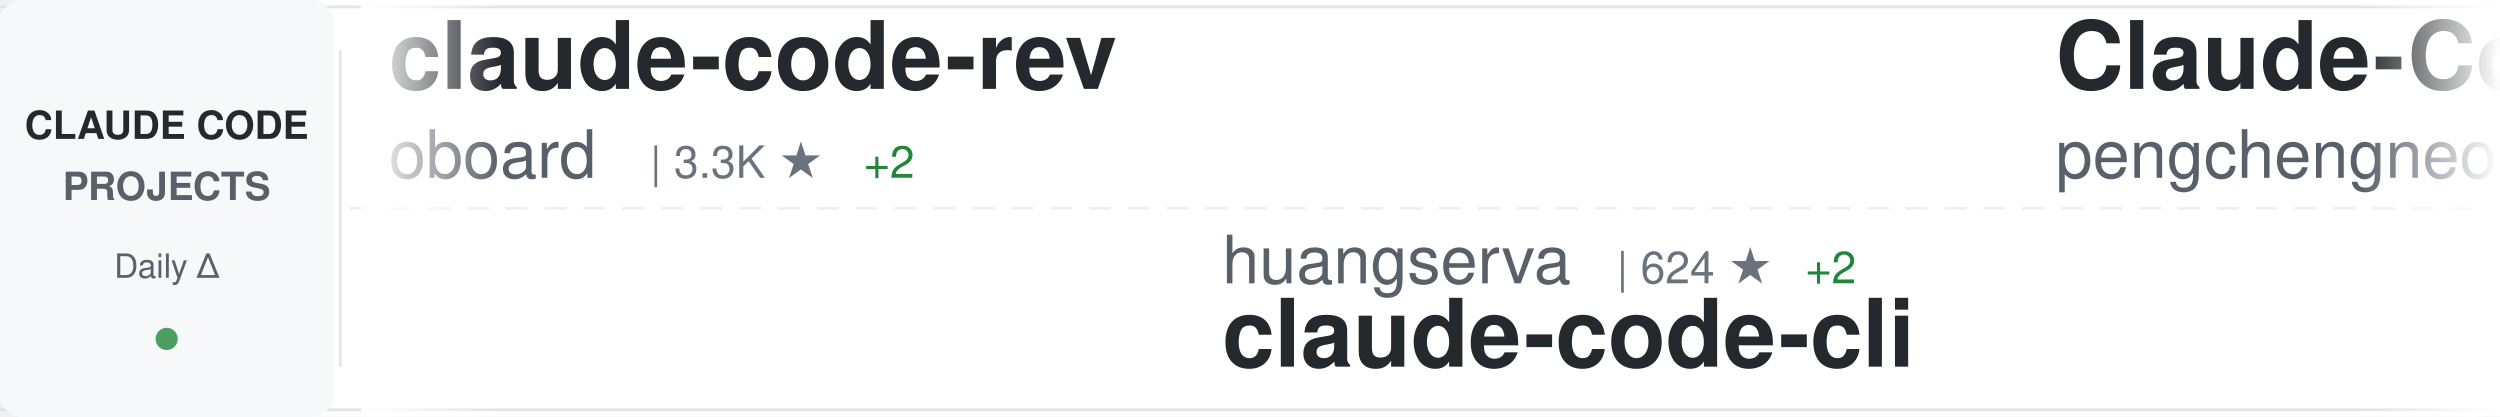
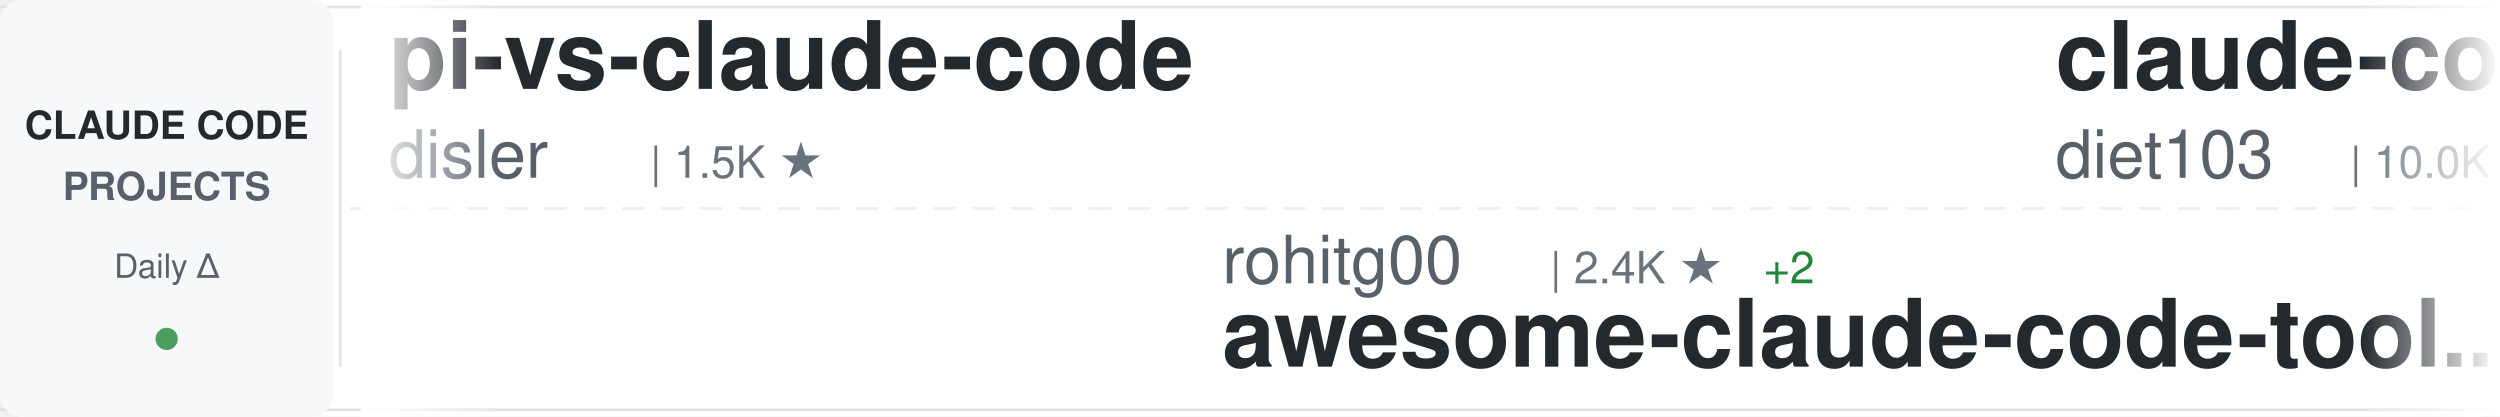
<svg xmlns="http://www.w3.org/2000/svg" width="900" height="150">
  <defs>
    <linearGradient id="awesomeLeftFade" x1="0%" y1="0%" x2="100%" y2="0%">
      <stop offset="0%" style="stop-color:#ffffff;stop-opacity:1" />
      <stop offset="100%" style="stop-color:#ffffff;stop-opacity:0" />
    </linearGradient>
    <linearGradient id="awesomeRightFade" x1="0%" y1="0%" x2="100%" y2="0%">
      <stop offset="0%" style="stop-color:#ffffff;stop-opacity:0" />
      <stop offset="100%" style="stop-color:#ffffff;stop-opacity:1" />
    </linearGradient>
  </defs>
  <rect width="900" height="150" fill="#ffffff" rx="8" />
  <rect x="0" y="2" width="900" height="1" fill="#e1e4e8" />
  <rect x="0" y="147" width="900" height="1" fill="#e1e4e8" />
  <line x1="0" y1="75" x2="900" y2="75" stroke="#e1e4e8" stroke-width="1" stroke-dasharray="8 6" opacity="0.6" />
  <rect x="0" y="0" width="120" height="150" fill="#f6f8fa" rx="8" />
  <text x="60" y="50" font-family="-apple-system, BlinkMacSystemFont, 'Segoe UI', Helvetica, Arial, sans-serif" font-size="14" font-weight="600" fill="#24292e" text-anchor="middle">CLAUDE CODE</text>
  <text x="60" y="72" font-family="-apple-system, BlinkMacSystemFont, 'Segoe UI', Helvetica, Arial, sans-serif" font-size="14" font-weight="600" fill="#586069" text-anchor="middle">PROJECTS</text>
  <text x="60" y="100" font-family="-apple-system, BlinkMacSystemFont, 'Segoe UI', Helvetica, Arial, sans-serif" font-size="12" font-weight="500" fill="#586069" text-anchor="middle">Daily Δ</text>
  <circle cx="60" cy="122" r="4" fill="#22863a" opacity="0.8" />
  <rect x="122" y="18" width="1" height="114" fill="#e1e4e8" />
  <clipPath id="awesomeTickerClip">
    <rect x="130" y="0" width="770" height="150" />
  </clipPath>
  <g clip-path="url(#awesomeTickerClip)">
    <g id="awesomeTickerItems">
      <animateTransform attributeName="transform" attributeType="XML" type="translate" from="0 0" to="-3000 0" dur="54s" repeatCount="indefinite" />
      <g transform="translate(0, 0)">
-         <text x="140" y="32" font-family="-apple-system, BlinkMacSystemFont, 'Segoe UI', Helvetica, Arial, sans-serif" font-size="34" font-weight="600" fill="#24292e">claude-code-rev</text>
-         <text x="140" y="64" font-family="-apple-system, BlinkMacSystemFont, 'Segoe UI', Helvetica, Arial, sans-serif" font-size="24" font-weight="400" fill="#586069">oboard</text>
-         <text x="234" y="64" font-family="-apple-system, BlinkMacSystemFont, 'Segoe UI', Helvetica, Arial, sans-serif" font-size="16" font-weight="500" fill="#6a737d">| 3.3K ★</text>
-         <text x="311" y="64" font-family="-apple-system, BlinkMacSystemFont, 'Segoe UI', Helvetica, Arial, sans-serif" font-size="16" font-weight="500" fill="#22863a"> +2</text>
+         <text x="140" y="32" font-family="-apple-system, BlinkMacSystemFont, 'Segoe UI', Helvetica, Arial, sans-serif" font-size="34" font-weight="600" fill="#24292e">pi-vs-claude-code</text>
+         <text x="140" y="64" font-family="-apple-system, BlinkMacSystemFont, 'Segoe UI', Helvetica, Arial, sans-serif" font-size="24" font-weight="400" fill="#586069">disler</text>
+         <text x="234" y="64" font-family="-apple-system, BlinkMacSystemFont, 'Segoe UI', Helvetica, Arial, sans-serif" font-size="16" font-weight="500" fill="#6a737d">| 1.5K ★</text>
      </g>
      <g transform="translate(300, 0)">
-         <text x="140" y="102" font-family="-apple-system, BlinkMacSystemFont, 'Segoe UI', Helvetica, Arial, sans-serif" font-size="24" font-weight="400" fill="#586069">huangserva</text>
-         <text x="282" y="102" font-family="-apple-system, BlinkMacSystemFont, 'Segoe UI', Helvetica, Arial, sans-serif" font-size="16" font-weight="500" fill="#6a737d">| 624 ★</text>
-         <text x="350" y="102" font-family="-apple-system, BlinkMacSystemFont, 'Segoe UI', Helvetica, Arial, sans-serif" font-size="16" font-weight="500" fill="#22863a"> +2</text>
-         <text x="140" y="132" font-family="-apple-system, BlinkMacSystemFont, 'Segoe UI', Helvetica, Arial, sans-serif" font-size="34" font-weight="600" fill="#24292e">claude-code-cli</text>
+         <text x="140" y="102" font-family="-apple-system, BlinkMacSystemFont, 'Segoe UI', Helvetica, Arial, sans-serif" font-size="24" font-weight="400" fill="#586069">rohitg00</text>
+         <text x="258" y="102" font-family="-apple-system, BlinkMacSystemFont, 'Segoe UI', Helvetica, Arial, sans-serif" font-size="16" font-weight="500" fill="#6a737d">| 2.4K ★</text>
+         <text x="335" y="102" font-family="-apple-system, BlinkMacSystemFont, 'Segoe UI', Helvetica, Arial, sans-serif" font-size="16" font-weight="500" fill="#22863a"> +2</text>
+         <text x="140" y="132" font-family="-apple-system, BlinkMacSystemFont, 'Segoe UI', Helvetica, Arial, sans-serif" font-size="34" font-weight="600" fill="#24292e">awesome-claude-code-tool...</text>
      </g>
      <g transform="translate(600, 0)">
-         <text x="140" y="32" font-family="-apple-system, BlinkMacSystemFont, 'Segoe UI', Helvetica, Arial, sans-serif" font-size="34" font-weight="600" fill="#24292e">Claude-Code</text>
-         <text x="140" y="64" font-family="-apple-system, BlinkMacSystemFont, 'Segoe UI', Helvetica, Arial, sans-serif" font-size="24" font-weight="400" fill="#586069">pengchengneo</text>
-         <text x="306" y="64" font-family="-apple-system, BlinkMacSystemFont, 'Segoe UI', Helvetica, Arial, sans-serif" font-size="16" font-weight="500" fill="#6a737d">| 1.7K ★</text>
-         <text x="383" y="64" font-family="-apple-system, BlinkMacSystemFont, 'Segoe UI', Helvetica, Arial, sans-serif" font-size="16" font-weight="500" fill="#22863a"> +6</text>
+         <text x="140" y="32" font-family="-apple-system, BlinkMacSystemFont, 'Segoe UI', Helvetica, Arial, sans-serif" font-size="34" font-weight="600" fill="#24292e">claude-code-infrastructu...</text>
+         <text x="140" y="64" font-family="-apple-system, BlinkMacSystemFont, 'Segoe UI', Helvetica, Arial, sans-serif" font-size="24" font-weight="400" fill="#586069">diet103</text>
+         <text x="246" y="64" font-family="-apple-system, BlinkMacSystemFont, 'Segoe UI', Helvetica, Arial, sans-serif" font-size="16" font-weight="500" fill="#6a737d">| 10.0K ★</text>
+         <text x="332" y="64" font-family="-apple-system, BlinkMacSystemFont, 'Segoe UI', Helvetica, Arial, sans-serif" font-size="16" font-weight="500" fill="#22863a"> +1</text>
      </g>
      <g transform="translate(900, 0)">
-         <text x="140" y="102" font-family="-apple-system, BlinkMacSystemFont, 'Segoe UI', Helvetica, Arial, sans-serif" font-size="24" font-weight="400" fill="#586069">AICoderTudou</text>
-         <text x="306" y="102" font-family="-apple-system, BlinkMacSystemFont, 'Segoe UI', Helvetica, Arial, sans-serif" font-size="16" font-weight="500" fill="#6a737d">| 497 ★</text>
-         <text x="140" y="132" font-family="-apple-system, BlinkMacSystemFont, 'Segoe UI', Helvetica, Arial, sans-serif" font-size="34" font-weight="600" fill="#24292e">claude-code-tudou</text>
+         <text x="140" y="102" font-family="-apple-system, BlinkMacSystemFont, 'Segoe UI', Helvetica, Arial, sans-serif" font-size="24" font-weight="400" fill="#586069">fuergaosi233</text>
+         <text x="306" y="102" font-family="-apple-system, BlinkMacSystemFont, 'Segoe UI', Helvetica, Arial, sans-serif" font-size="16" font-weight="500" fill="#6a737d">| 2.8K ★</text>
+         <text x="140" y="132" font-family="-apple-system, BlinkMacSystemFont, 'Segoe UI', Helvetica, Arial, sans-serif" font-size="34" font-weight="600" fill="#24292e">claude-code-proxy</text>
      </g>
      <g transform="translate(1200, 0)">
-         <text x="140" y="32" font-family="-apple-system, BlinkMacSystemFont, 'Segoe UI', Helvetica, Arial, sans-serif" font-size="34" font-weight="600" fill="#24292e">claude-code-hooks-master...</text>
-         <text x="140" y="64" font-family="-apple-system, BlinkMacSystemFont, 'Segoe UI', Helvetica, Arial, sans-serif" font-size="24" font-weight="400" fill="#586069">disler</text>
-         <text x="234" y="64" font-family="-apple-system, BlinkMacSystemFont, 'Segoe UI', Helvetica, Arial, sans-serif" font-size="16" font-weight="500" fill="#6a737d">| 3.8K ★</text>
-         <text x="311" y="64" font-family="-apple-system, BlinkMacSystemFont, 'Segoe UI', Helvetica, Arial, sans-serif" font-size="16" font-weight="500" fill="#22863a"> +2</text>
+         <text x="140" y="32" font-family="-apple-system, BlinkMacSystemFont, 'Segoe UI', Helvetica, Arial, sans-serif" font-size="34" font-weight="600" fill="#24292e">claude-code-hub</text>
+         <text x="140" y="64" font-family="-apple-system, BlinkMacSystemFont, 'Segoe UI', Helvetica, Arial, sans-serif" font-size="24" font-weight="400" fill="#586069">ding113</text>
+         <text x="246" y="64" font-family="-apple-system, BlinkMacSystemFont, 'Segoe UI', Helvetica, Arial, sans-serif" font-size="16" font-weight="500" fill="#6a737d">| 3.3K ★</text>
+         <text x="323" y="64" font-family="-apple-system, BlinkMacSystemFont, 'Segoe UI', Helvetica, Arial, sans-serif" font-size="16" font-weight="500" fill="#22863a"> +2</text>
      </g>
      <g transform="translate(1500, 0)">
+         <text x="140" y="102" font-family="-apple-system, BlinkMacSystemFont, 'Segoe UI', Helvetica, Arial, sans-serif" font-size="24" font-weight="400" fill="#586069">Njengah</text>
+         <text x="246" y="102" font-family="-apple-system, BlinkMacSystemFont, 'Segoe UI', Helvetica, Arial, sans-serif" font-size="16" font-weight="500" fill="#6a737d">| 1.9K ★</text>
+         <text x="140" y="132" font-family="-apple-system, BlinkMacSystemFont, 'Segoe UI', Helvetica, Arial, sans-serif" font-size="34" font-weight="600" fill="#24292e">claude-code-cheat-sheet</text>
+       </g>
+       <g transform="translate(1800, 0)">
+         <text x="140" y="32" font-family="-apple-system, BlinkMacSystemFont, 'Segoe UI', Helvetica, Arial, sans-serif" font-size="34" font-weight="600" fill="#24292e">claude-code-video-toolki...</text>
+         <text x="140" y="64" font-family="-apple-system, BlinkMacSystemFont, 'Segoe UI', Helvetica, Arial, sans-serif" font-size="24" font-weight="400" fill="#586069">digitalsamba</text>
+         <text x="306" y="64" font-family="-apple-system, BlinkMacSystemFont, 'Segoe UI', Helvetica, Arial, sans-serif" font-size="16" font-weight="500" fill="#6a737d">| 1.8K ★</text>
+         <text x="383" y="64" font-family="-apple-system, BlinkMacSystemFont, 'Segoe UI', Helvetica, Arial, sans-serif" font-size="16" font-weight="500" fill="#22863a"> +3</text>
+       </g>
+       <g transform="translate(2100, 0)">
        <text x="140" y="102" font-family="-apple-system, BlinkMacSystemFont, 'Segoe UI', Helvetica, Arial, sans-serif" font-size="24" font-weight="400" fill="#586069">Donchitos</text>
        <text x="270" y="102" font-family="-apple-system, BlinkMacSystemFont, 'Segoe UI', Helvetica, Arial, sans-serif" font-size="16" font-weight="500" fill="#6a737d">| 23.3K ★</text>
-         <text x="356" y="102" font-family="-apple-system, BlinkMacSystemFont, 'Segoe UI', Helvetica, Arial, sans-serif" font-size="16" font-weight="500" fill="#22863a"> +35</text>
+         <text x="356" y="102" font-family="-apple-system, BlinkMacSystemFont, 'Segoe UI', Helvetica, Arial, sans-serif" font-size="16" font-weight="500" fill="#22863a"> +8</text>
        <text x="140" y="132" font-family="-apple-system, BlinkMacSystemFont, 'Segoe UI', Helvetica, Arial, sans-serif" font-size="34" font-weight="600" fill="#24292e">Claude-Code-Game-Studios</text>
      </g>
-       <g transform="translate(1800, 0)">
-         <text x="140" y="32" font-family="-apple-system, BlinkMacSystemFont, 'Segoe UI', Helvetica, Arial, sans-serif" font-size="34" font-weight="600" fill="#24292e">my-claude-code-setup</text>
-         <text x="140" y="64" font-family="-apple-system, BlinkMacSystemFont, 'Segoe UI', Helvetica, Arial, sans-serif" font-size="24" font-weight="400" fill="#586069">centminmod</text>
-         <text x="282" y="64" font-family="-apple-system, BlinkMacSystemFont, 'Segoe UI', Helvetica, Arial, sans-serif" font-size="16" font-weight="500" fill="#6a737d">| 2.5K ★</text>
-         <text x="359" y="64" font-family="-apple-system, BlinkMacSystemFont, 'Segoe UI', Helvetica, Arial, sans-serif" font-size="16" font-weight="500" fill="#22863a"> +5</text>
-       </g>
-       <g transform="translate(2100, 0)">
-         <text x="140" y="102" font-family="-apple-system, BlinkMacSystemFont, 'Segoe UI', Helvetica, Arial, sans-serif" font-size="24" font-weight="400" fill="#586069">ponponon</text>
-         <text x="258" y="102" font-family="-apple-system, BlinkMacSystemFont, 'Segoe UI', Helvetica, Arial, sans-serif" font-size="16" font-weight="500" fill="#6a737d">| 2.3K ★</text>
-         <text x="140" y="132" font-family="-apple-system, BlinkMacSystemFont, 'Segoe UI', Helvetica, Arial, sans-serif" font-size="34" font-weight="600" fill="#24292e">claude_code_src</text>
-       </g>
      <g transform="translate(2400, 0)">
-         <text x="140" y="32" font-family="-apple-system, BlinkMacSystemFont, 'Segoe UI', Helvetica, Arial, sans-serif" font-size="34" font-weight="600" fill="#24292e">andrej-karpathy-skills</text>
-         <text x="140" y="64" font-family="-apple-system, BlinkMacSystemFont, 'Segoe UI', Helvetica, Arial, sans-serif" font-size="24" font-weight="400" fill="#586069">multica-ai</text>
-         <text x="282" y="64" font-family="-apple-system, BlinkMacSystemFont, 'Segoe UI', Helvetica, Arial, sans-serif" font-size="16" font-weight="500" fill="#6a737d">| 195.2K ★</text>
-         <text x="377" y="64" font-family="-apple-system, BlinkMacSystemFont, 'Segoe UI', Helvetica, Arial, sans-serif" font-size="16" font-weight="500" fill="#22863a"> +411</text>
+         <text x="140" y="32" font-family="-apple-system, BlinkMacSystemFont, 'Segoe UI', Helvetica, Arial, sans-serif" font-size="34" font-weight="600" fill="#24292e">awesome-claude-code</text>
+         <text x="140" y="64" font-family="-apple-system, BlinkMacSystemFont, 'Segoe UI', Helvetica, Arial, sans-serif" font-size="24" font-weight="400" fill="#586069">jqueryscript</text>
+         <text x="306" y="64" font-family="-apple-system, BlinkMacSystemFont, 'Segoe UI', Helvetica, Arial, sans-serif" font-size="16" font-weight="500" fill="#6a737d">| 473 ★</text>
      </g>
      <g transform="translate(2700, 0)">
-         <text x="140" y="102" font-family="-apple-system, BlinkMacSystemFont, 'Segoe UI', Helvetica, Arial, sans-serif" font-size="24" font-weight="400" fill="#586069">777genius</text>
-         <text x="270" y="102" font-family="-apple-system, BlinkMacSystemFont, 'Segoe UI', Helvetica, Arial, sans-serif" font-size="16" font-weight="500" fill="#6a737d">| 920 ★</text>
-         <text x="140" y="132" font-family="-apple-system, BlinkMacSystemFont, 'Segoe UI', Helvetica, Arial, sans-serif" font-size="34" font-weight="600" fill="#24292e">claude-code-source-code</text>
+         <text x="140" y="102" font-family="-apple-system, BlinkMacSystemFont, 'Segoe UI', Helvetica, Arial, sans-serif" font-size="24" font-weight="400" fill="#586069">nicedreamzapp</text>
+         <text x="318" y="102" font-family="-apple-system, BlinkMacSystemFont, 'Segoe UI', Helvetica, Arial, sans-serif" font-size="16" font-weight="500" fill="#6a737d">| 3.0K ★</text>
+         <text x="395" y="102" font-family="-apple-system, BlinkMacSystemFont, 'Segoe UI', Helvetica, Arial, sans-serif" font-size="16" font-weight="500" fill="#22863a"> +2</text>
+         <text x="140" y="132" font-family="-apple-system, BlinkMacSystemFont, 'Segoe UI', Helvetica, Arial, sans-serif" font-size="34" font-weight="600" fill="#24292e">claude-code-local</text>
      </g>
      <g transform="translate(3000, 0)">
-         <text x="140" y="32" font-family="-apple-system, BlinkMacSystemFont, 'Segoe UI', Helvetica, Arial, sans-serif" font-size="34" font-weight="600" fill="#24292e">claude-code-rev</text>
-         <text x="140" y="64" font-family="-apple-system, BlinkMacSystemFont, 'Segoe UI', Helvetica, Arial, sans-serif" font-size="24" font-weight="400" fill="#586069">oboard</text>
-         <text x="234" y="64" font-family="-apple-system, BlinkMacSystemFont, 'Segoe UI', Helvetica, Arial, sans-serif" font-size="16" font-weight="500" fill="#6a737d">| 3.3K ★</text>
-         <text x="311" y="64" font-family="-apple-system, BlinkMacSystemFont, 'Segoe UI', Helvetica, Arial, sans-serif" font-size="16" font-weight="500" fill="#22863a"> +2</text>
+         <text x="140" y="32" font-family="-apple-system, BlinkMacSystemFont, 'Segoe UI', Helvetica, Arial, sans-serif" font-size="34" font-weight="600" fill="#24292e">pi-vs-claude-code</text>
+         <text x="140" y="64" font-family="-apple-system, BlinkMacSystemFont, 'Segoe UI', Helvetica, Arial, sans-serif" font-size="24" font-weight="400" fill="#586069">disler</text>
+         <text x="234" y="64" font-family="-apple-system, BlinkMacSystemFont, 'Segoe UI', Helvetica, Arial, sans-serif" font-size="16" font-weight="500" fill="#6a737d">| 1.5K ★</text>
      </g>
      <g transform="translate(3300, 0)">
-         <text x="140" y="102" font-family="-apple-system, BlinkMacSystemFont, 'Segoe UI', Helvetica, Arial, sans-serif" font-size="24" font-weight="400" fill="#586069">huangserva</text>
-         <text x="282" y="102" font-family="-apple-system, BlinkMacSystemFont, 'Segoe UI', Helvetica, Arial, sans-serif" font-size="16" font-weight="500" fill="#6a737d">| 624 ★</text>
-         <text x="350" y="102" font-family="-apple-system, BlinkMacSystemFont, 'Segoe UI', Helvetica, Arial, sans-serif" font-size="16" font-weight="500" fill="#22863a"> +2</text>
-         <text x="140" y="132" font-family="-apple-system, BlinkMacSystemFont, 'Segoe UI', Helvetica, Arial, sans-serif" font-size="34" font-weight="600" fill="#24292e">claude-code-cli</text>
+         <text x="140" y="102" font-family="-apple-system, BlinkMacSystemFont, 'Segoe UI', Helvetica, Arial, sans-serif" font-size="24" font-weight="400" fill="#586069">rohitg00</text>
+         <text x="258" y="102" font-family="-apple-system, BlinkMacSystemFont, 'Segoe UI', Helvetica, Arial, sans-serif" font-size="16" font-weight="500" fill="#6a737d">| 2.4K ★</text>
+         <text x="335" y="102" font-family="-apple-system, BlinkMacSystemFont, 'Segoe UI', Helvetica, Arial, sans-serif" font-size="16" font-weight="500" fill="#22863a"> +2</text>
+         <text x="140" y="132" font-family="-apple-system, BlinkMacSystemFont, 'Segoe UI', Helvetica, Arial, sans-serif" font-size="34" font-weight="600" fill="#24292e">awesome-claude-code-tool...</text>
      </g>
      <g transform="translate(3600, 0)">
-         <text x="140" y="32" font-family="-apple-system, BlinkMacSystemFont, 'Segoe UI', Helvetica, Arial, sans-serif" font-size="34" font-weight="600" fill="#24292e">Claude-Code</text>
-         <text x="140" y="64" font-family="-apple-system, BlinkMacSystemFont, 'Segoe UI', Helvetica, Arial, sans-serif" font-size="24" font-weight="400" fill="#586069">pengchengneo</text>
-         <text x="306" y="64" font-family="-apple-system, BlinkMacSystemFont, 'Segoe UI', Helvetica, Arial, sans-serif" font-size="16" font-weight="500" fill="#6a737d">| 1.7K ★</text>
-         <text x="383" y="64" font-family="-apple-system, BlinkMacSystemFont, 'Segoe UI', Helvetica, Arial, sans-serif" font-size="16" font-weight="500" fill="#22863a"> +6</text>
+         <text x="140" y="32" font-family="-apple-system, BlinkMacSystemFont, 'Segoe UI', Helvetica, Arial, sans-serif" font-size="34" font-weight="600" fill="#24292e">claude-code-infrastructu...</text>
+         <text x="140" y="64" font-family="-apple-system, BlinkMacSystemFont, 'Segoe UI', Helvetica, Arial, sans-serif" font-size="24" font-weight="400" fill="#586069">diet103</text>
+         <text x="246" y="64" font-family="-apple-system, BlinkMacSystemFont, 'Segoe UI', Helvetica, Arial, sans-serif" font-size="16" font-weight="500" fill="#6a737d">| 10.0K ★</text>
+         <text x="332" y="64" font-family="-apple-system, BlinkMacSystemFont, 'Segoe UI', Helvetica, Arial, sans-serif" font-size="16" font-weight="500" fill="#22863a"> +1</text>
      </g>
      <g transform="translate(3900, 0)">
-         <text x="140" y="102" font-family="-apple-system, BlinkMacSystemFont, 'Segoe UI', Helvetica, Arial, sans-serif" font-size="24" font-weight="400" fill="#586069">AICoderTudou</text>
-         <text x="306" y="102" font-family="-apple-system, BlinkMacSystemFont, 'Segoe UI', Helvetica, Arial, sans-serif" font-size="16" font-weight="500" fill="#6a737d">| 497 ★</text>
-         <text x="140" y="132" font-family="-apple-system, BlinkMacSystemFont, 'Segoe UI', Helvetica, Arial, sans-serif" font-size="34" font-weight="600" fill="#24292e">claude-code-tudou</text>
+         <text x="140" y="102" font-family="-apple-system, BlinkMacSystemFont, 'Segoe UI', Helvetica, Arial, sans-serif" font-size="24" font-weight="400" fill="#586069">fuergaosi233</text>
+         <text x="306" y="102" font-family="-apple-system, BlinkMacSystemFont, 'Segoe UI', Helvetica, Arial, sans-serif" font-size="16" font-weight="500" fill="#6a737d">| 2.8K ★</text>
+         <text x="140" y="132" font-family="-apple-system, BlinkMacSystemFont, 'Segoe UI', Helvetica, Arial, sans-serif" font-size="34" font-weight="600" fill="#24292e">claude-code-proxy</text>
      </g>
    </g>
  </g>
  <rect x="130" y="0" width="50" height="150" fill="url(#awesomeLeftFade)" />
  <rect x="850" y="0" width="50" height="150" fill="url(#awesomeRightFade)" />
</svg>
